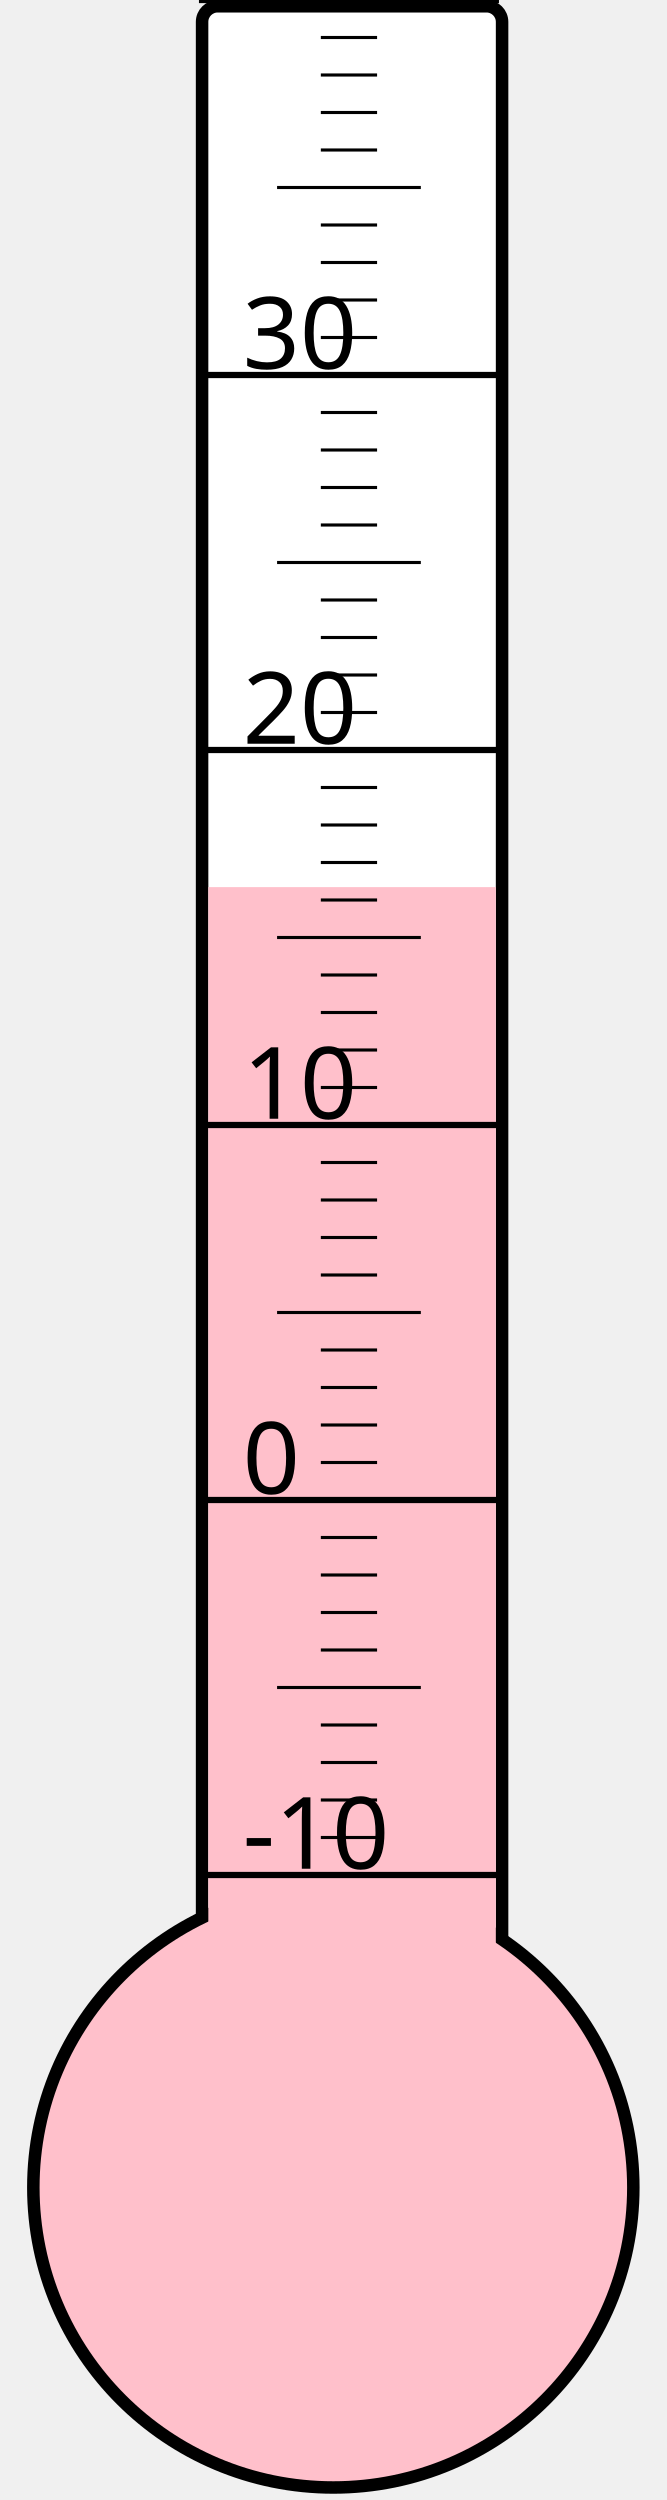
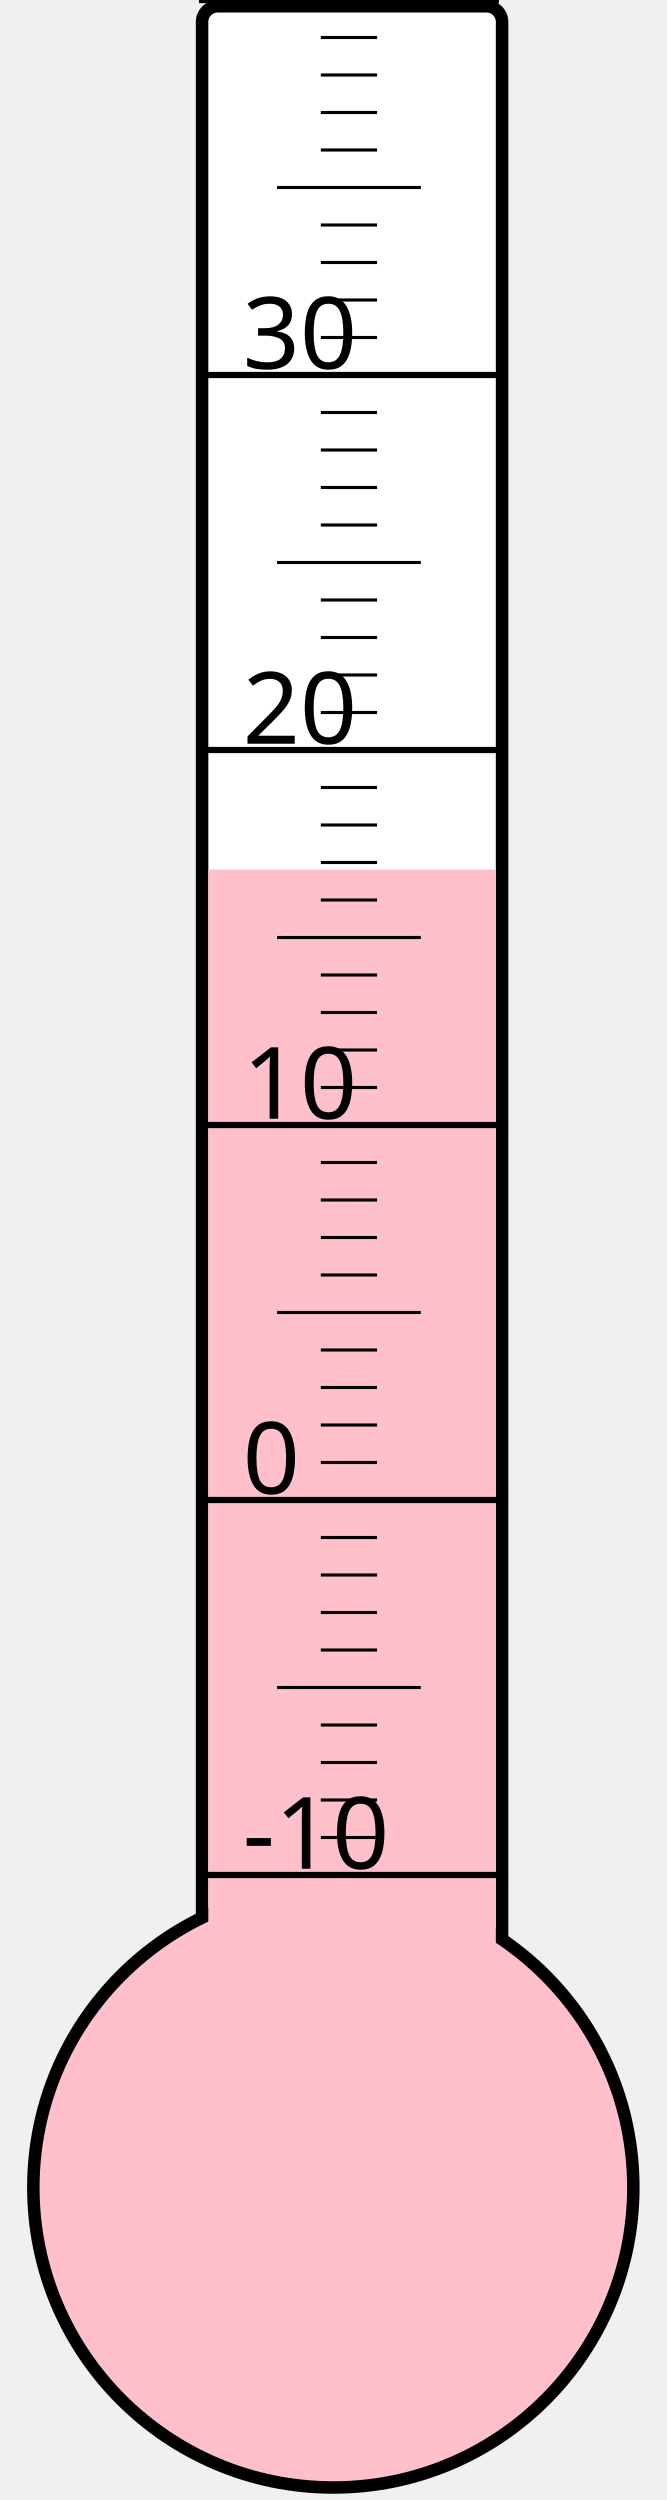
<svg xmlns="http://www.w3.org/2000/svg" width="40px" height="150px" viewBox="0 0 200 800">
  <rect width="200" height="800" x="0" y="0" style="fill: #ffffeb; fill-opacity: 0;" />
  <rect width="96" height="680" x="58" y="2" rx="5" ry="5" style="fill: white; fill-opacity: 1; stroke: black; stroke-width: 4;" />
  <circle cx="100" cy="700" r="96" style="fill: pink; stroke: black; stroke-width: 4;" />
-   <rect width="92" height="416.125" x="60" y="283.875" style="fill: pink; fill-opacity: 1; stroke-width: 0;" />
+   <rect width="92" height="421.75" x="60" y="278.25" style="fill: pink; fill-opacity: 1; stroke-width: 0;" />
  <text x="71" y="598" style="font-family: sans-serif; font-size: 24pt;">-10</text>
  <text x="71" y="478" style="font-family: sans-serif; font-size: 24pt;">0</text>
  <text x="71" y="358" style="font-family: sans-serif; font-size: 24pt;">10</text>
  <text x="71" y="238" style="font-family: sans-serif; font-size: 24pt;">20</text>
  <text x="71" y="118" style="font-family: sans-serif; font-size: 24pt;">30</text>
  <g style="stroke: black;">
    <line x1="57" y1="600" x2="153" y2="600" style="stroke-width: 2;" />
    <line x1="96" y1="588" x2="114" y2="588" style="stroke-width: 1;" />
    <line x1="96" y1="576" x2="114" y2="576" style="stroke-width: 1;" />
    <line x1="96" y1="564" x2="114" y2="564" style="stroke-width: 1;" />
    <line x1="96" y1="552" x2="114" y2="552" style="stroke-width: 1;" />
    <line x1="82" y1="540" x2="128" y2="540" style="stroke-width: 1;" />
    <line x1="96" y1="528" x2="114" y2="528" style="stroke-width: 1;" />
    <line x1="96" y1="516" x2="114" y2="516" style="stroke-width: 1;" />
    <line x1="96" y1="504" x2="114" y2="504" style="stroke-width: 1;" />
    <line x1="96" y1="492" x2="114" y2="492" style="stroke-width: 1;" />
    <line x1="57" y1="480" x2="153" y2="480" style="stroke-width: 2;" />
    <line x1="96" y1="468" x2="114" y2="468" style="stroke-width: 1;" />
    <line x1="96" y1="456" x2="114" y2="456" style="stroke-width: 1;" />
    <line x1="96" y1="444" x2="114" y2="444" style="stroke-width: 1;" />
    <line x1="96" y1="432" x2="114" y2="432" style="stroke-width: 1;" />
    <line x1="82" y1="420" x2="128" y2="420" style="stroke-width: 1;" />
    <line x1="96" y1="408" x2="114" y2="408" style="stroke-width: 1;" />
    <line x1="96" y1="396" x2="114" y2="396" style="stroke-width: 1;" />
    <line x1="96" y1="384" x2="114" y2="384" style="stroke-width: 1;" />
    <line x1="96" y1="372" x2="114" y2="372" style="stroke-width: 1;" />
    <line x1="57" y1="360" x2="153" y2="360" style="stroke-width: 2;" />
    <line x1="96" y1="348" x2="114" y2="348" style="stroke-width: 1;" />
    <line x1="96" y1="336" x2="114" y2="336" style="stroke-width: 1;" />
    <line x1="96" y1="324" x2="114" y2="324" style="stroke-width: 1;" />
    <line x1="96" y1="312" x2="114" y2="312" style="stroke-width: 1;" />
    <line x1="82" y1="300" x2="128" y2="300" style="stroke-width: 1;" />
    <line x1="96" y1="288" x2="114" y2="288" style="stroke-width: 1;" />
    <line x1="96" y1="276" x2="114" y2="276" style="stroke-width: 1;" />
    <line x1="96" y1="264" x2="114" y2="264" style="stroke-width: 1;" />
    <line x1="96" y1="252" x2="114" y2="252" style="stroke-width: 1;" />
    <line x1="57" y1="240" x2="153" y2="240" style="stroke-width: 2;" />
    <line x1="96" y1="228" x2="114" y2="228" style="stroke-width: 1;" />
    <line x1="96" y1="216" x2="114" y2="216" style="stroke-width: 1;" />
    <line x1="96" y1="204" x2="114" y2="204" style="stroke-width: 1;" />
    <line x1="96" y1="192" x2="114" y2="192" style="stroke-width: 1;" />
    <line x1="82" y1="180" x2="128" y2="180" style="stroke-width: 1;" />
    <line x1="96" y1="168" x2="114" y2="168" style="stroke-width: 1;" />
    <line x1="96" y1="156" x2="114" y2="156" style="stroke-width: 1;" />
    <line x1="96" y1="144" x2="114" y2="144" style="stroke-width: 1;" />
    <line x1="96" y1="132" x2="114" y2="132" style="stroke-width: 1;" />
    <line x1="57" y1="120" x2="153" y2="120" style="stroke-width: 2;" />
    <line x1="96" y1="108" x2="114" y2="108" style="stroke-width: 1;" />
    <line x1="96" y1="96" x2="114" y2="96" style="stroke-width: 1;" />
    <line x1="96" y1="84" x2="114" y2="84" style="stroke-width: 1;" />
    <line x1="96" y1="72" x2="114" y2="72" style="stroke-width: 1;" />
    <line x1="82" y1="60" x2="128" y2="60" style="stroke-width: 1;" />
    <line x1="96" y1="48" x2="114" y2="48" style="stroke-width: 1;" />
    <line x1="96" y1="36" x2="114" y2="36" style="stroke-width: 1;" />
    <line x1="96" y1="24" x2="114" y2="24" style="stroke-width: 1;" />
    <line x1="96" y1="12" x2="114" y2="12" style="stroke-width: 1;" />
    <line x1="57" y1="0" x2="153" y2="0" style="stroke-width: 2;" />
  </g>
</svg>
